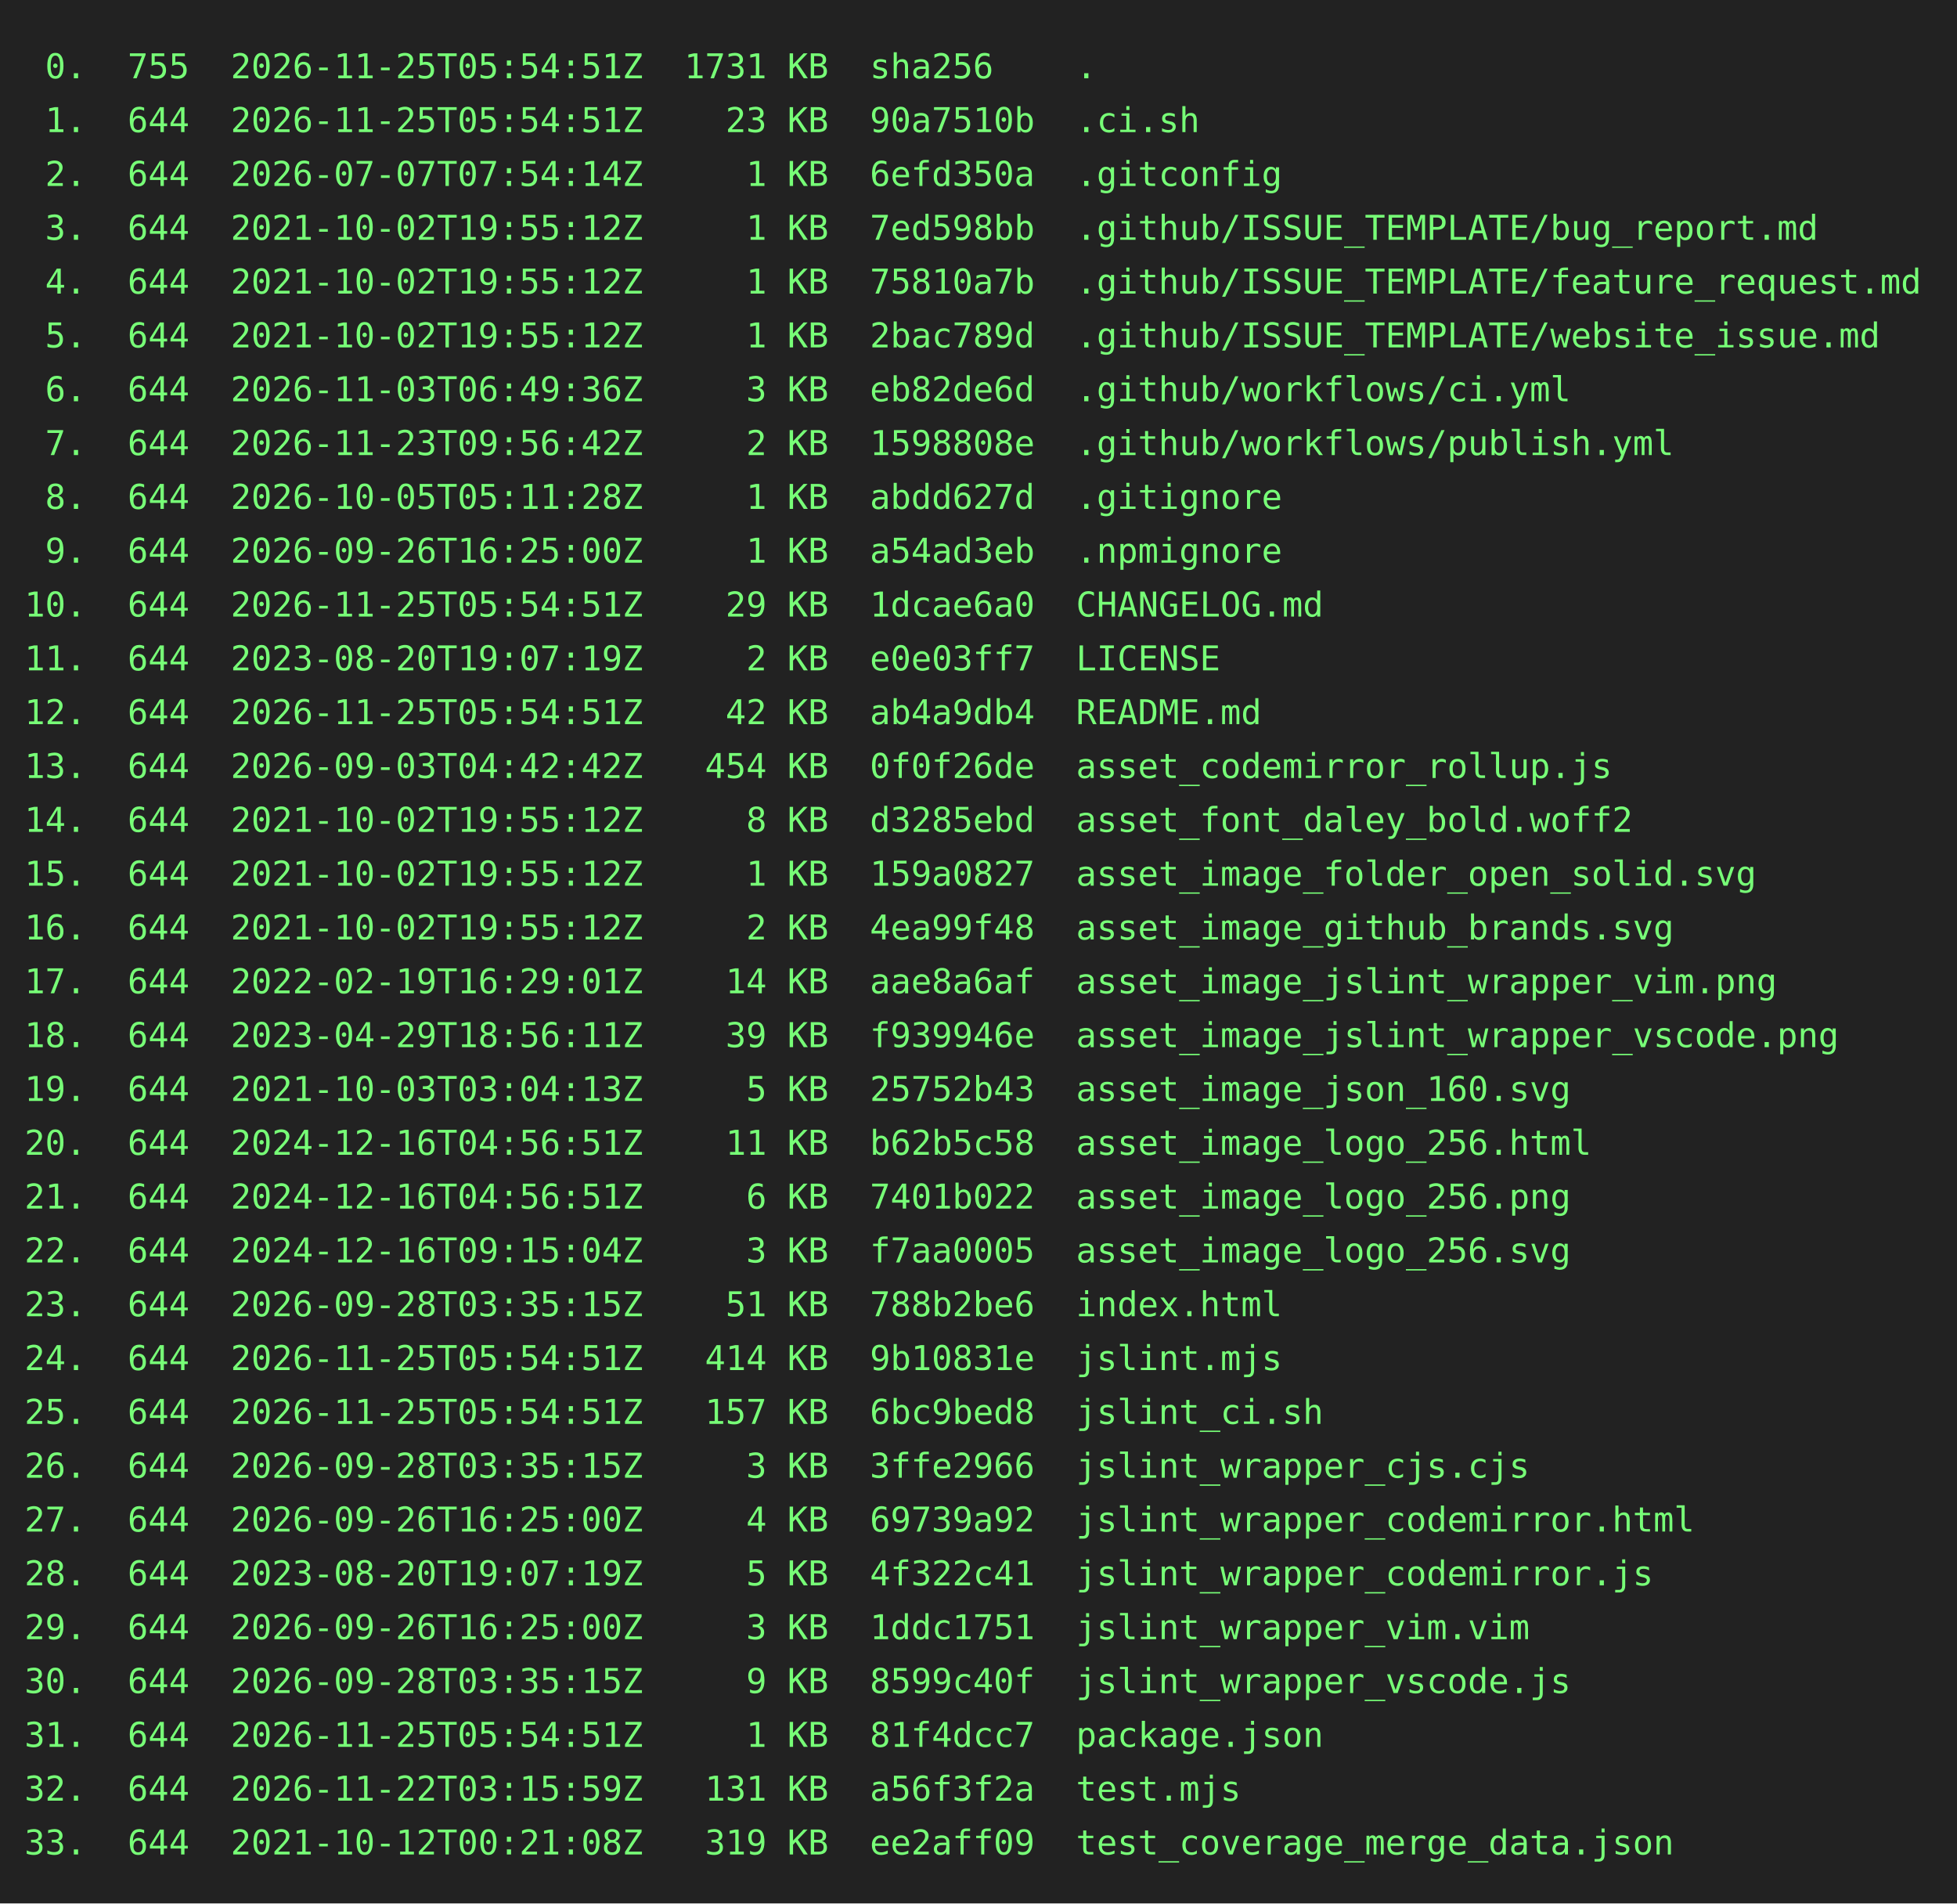
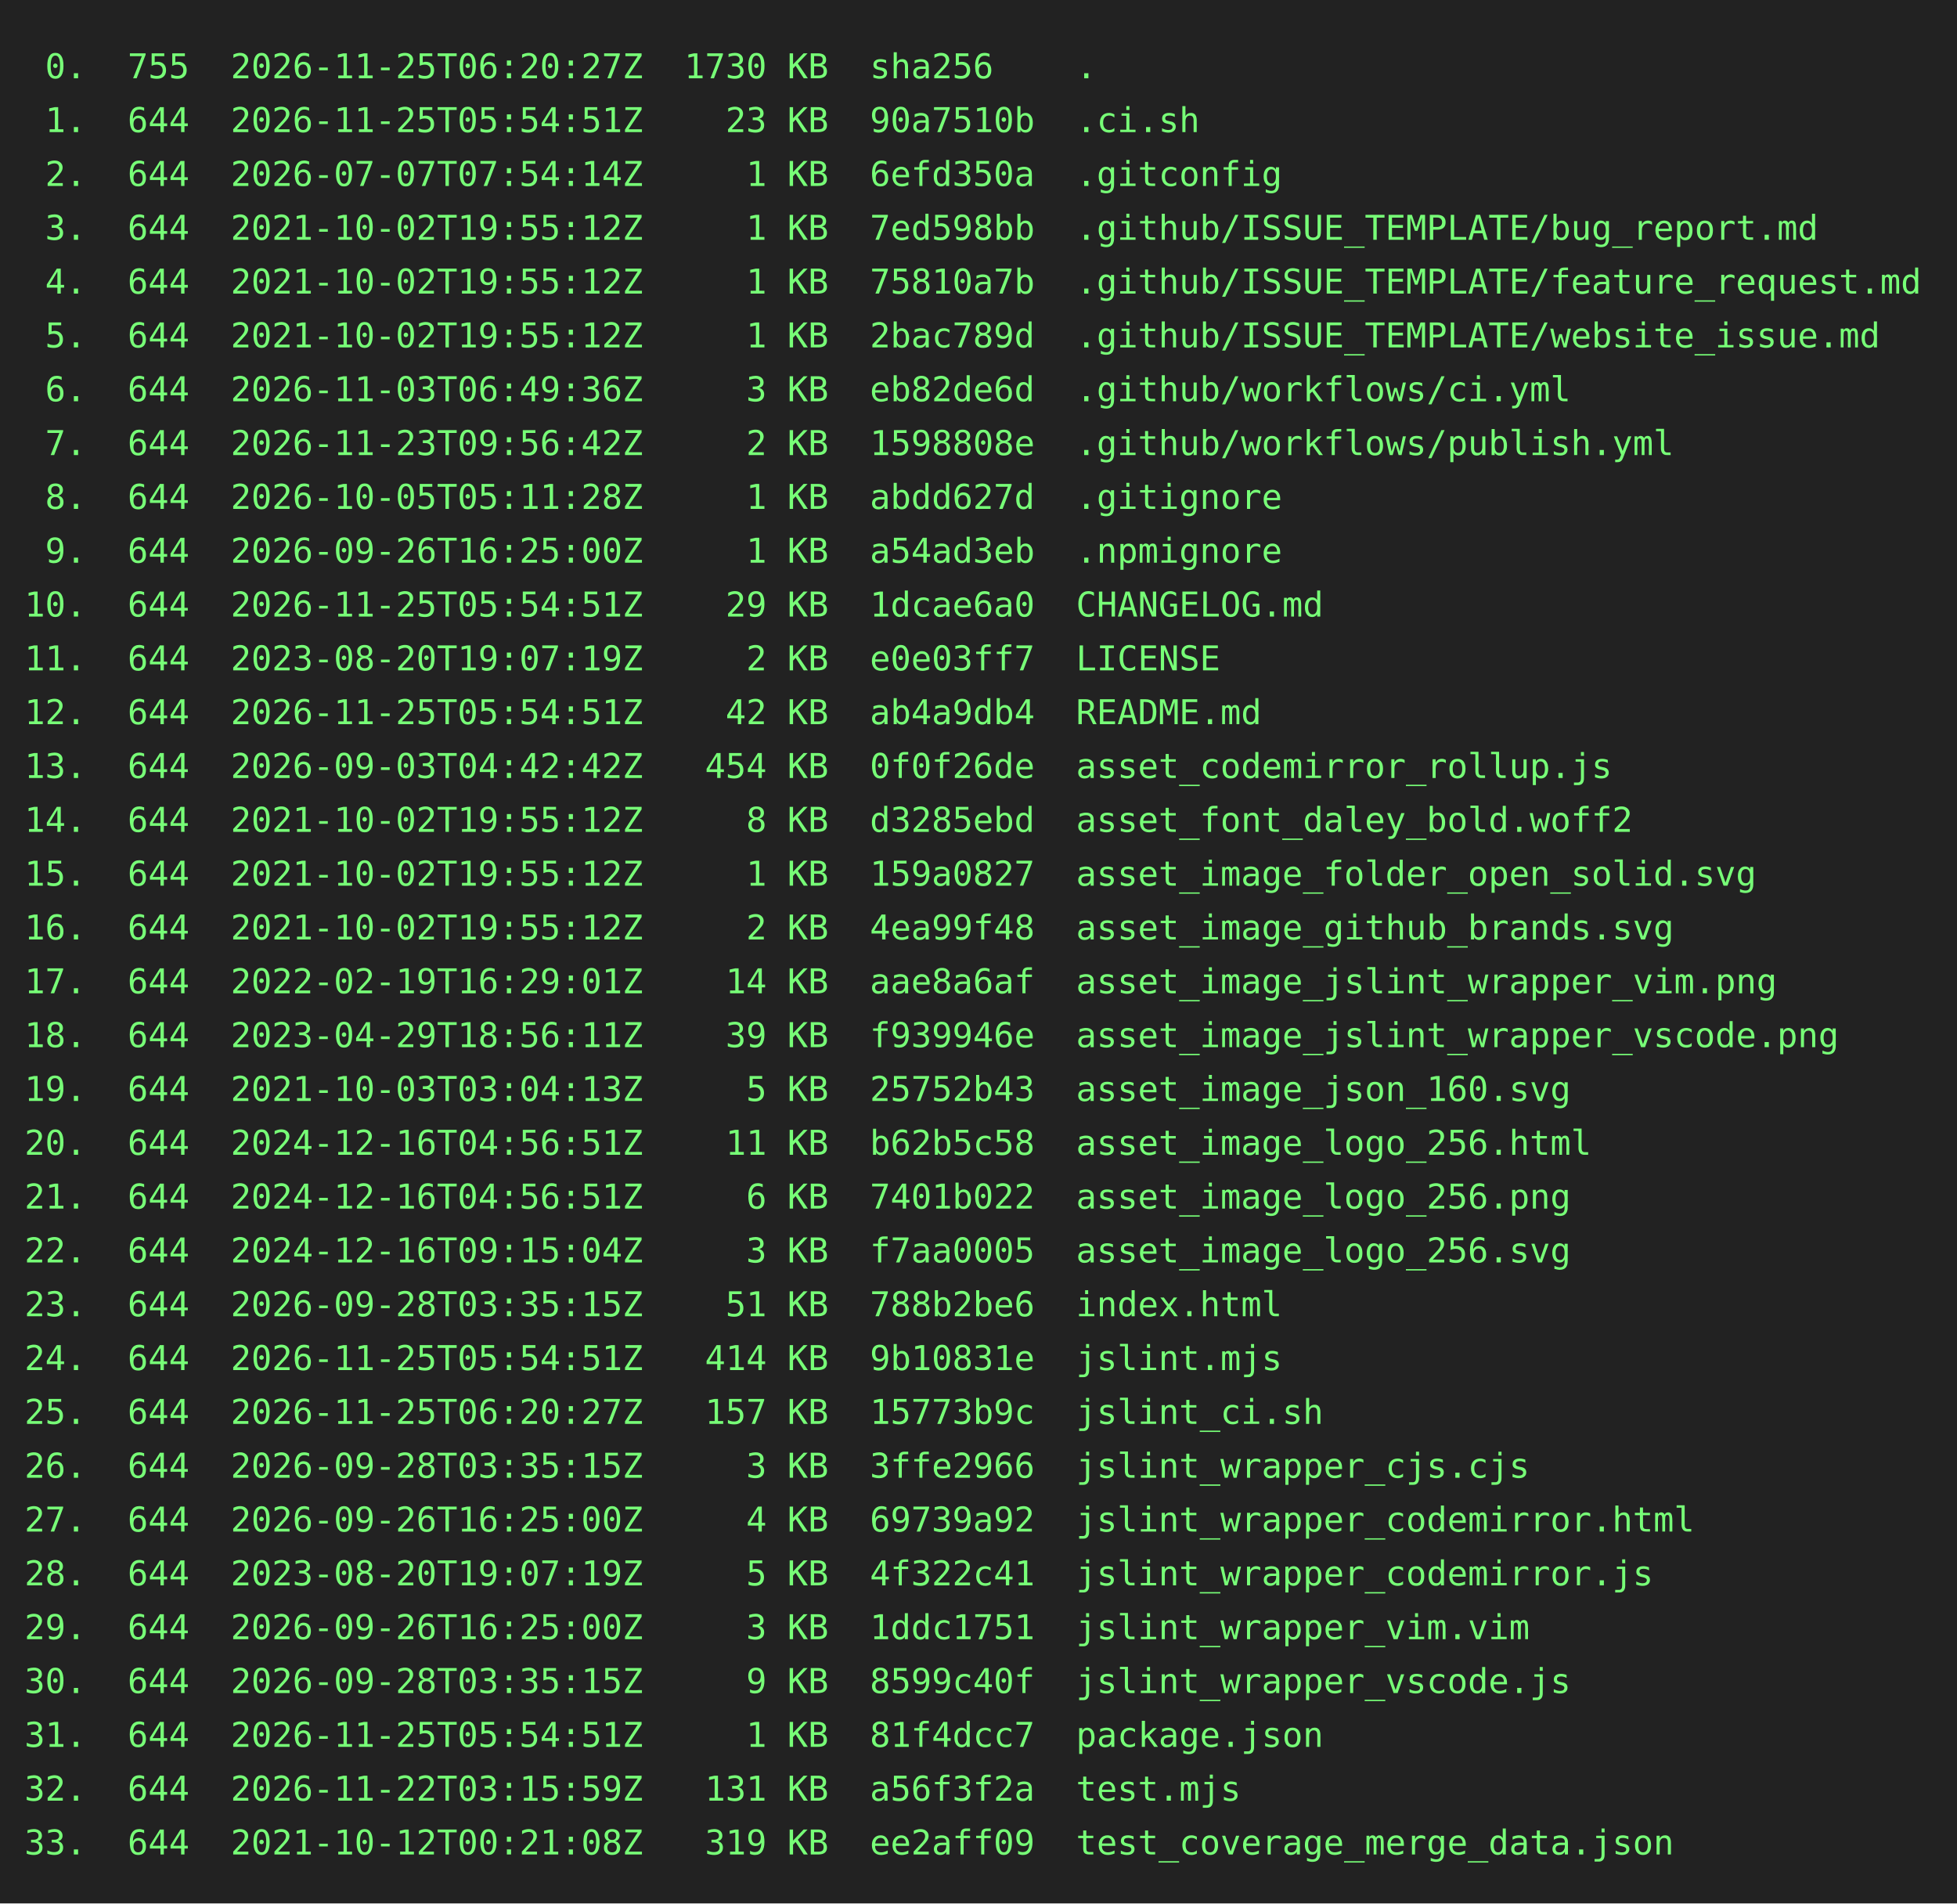
<svg xmlns="http://www.w3.org/2000/svg" height="778" width="800">
  <rect height="778" fill="#222" width="800" />
  <text fill="#7f7" font-family="consolas, menlo, monospace" font-size="14" xml:space="preserve">
-     <tspan lengthAdjust="spacingAndGlyphs" textLength="768" x="10" y="32"> 0.  755  2026-11-25T05:54:51Z  1731 KB  sha256    .                                             </tspan>
+     <tspan lengthAdjust="spacingAndGlyphs" textLength="768" x="10" y="32"> 0.  755  2026-11-25T06:20:27Z  1730 KB  sha256    .                                             </tspan>
    <tspan lengthAdjust="spacingAndGlyphs" textLength="768" x="10" y="54"> 1.  644  2026-11-25T05:54:51Z    23 KB  90a7510b  .ci.sh                                        </tspan>
    <tspan lengthAdjust="spacingAndGlyphs" textLength="768" x="10" y="76"> 2.  644  2026-07-07T07:54:14Z     1 KB  6efd350a  .gitconfig                                    </tspan>
    <tspan lengthAdjust="spacingAndGlyphs" textLength="768" x="10" y="98"> 3.  644  2021-10-02T19:55:12Z     1 KB  7ed598bb  .github/ISSUE_TEMPLATE/bug_report.md          </tspan>
    <tspan lengthAdjust="spacingAndGlyphs" textLength="768" x="10" y="120"> 4.  644  2021-10-02T19:55:12Z     1 KB  75810a7b  .github/ISSUE_TEMPLATE/feature_request.md     </tspan>
    <tspan lengthAdjust="spacingAndGlyphs" textLength="768" x="10" y="142"> 5.  644  2021-10-02T19:55:12Z     1 KB  2bac789d  .github/ISSUE_TEMPLATE/website_issue.md       </tspan>
    <tspan lengthAdjust="spacingAndGlyphs" textLength="768" x="10" y="164"> 6.  644  2026-11-03T06:49:36Z     3 KB  eb82de6d  .github/workflows/ci.yml                      </tspan>
    <tspan lengthAdjust="spacingAndGlyphs" textLength="768" x="10" y="186"> 7.  644  2026-11-23T09:56:42Z     2 KB  1598808e  .github/workflows/publish.yml                 </tspan>
    <tspan lengthAdjust="spacingAndGlyphs" textLength="768" x="10" y="208"> 8.  644  2026-10-05T05:11:28Z     1 KB  abdd627d  .gitignore                                    </tspan>
    <tspan lengthAdjust="spacingAndGlyphs" textLength="768" x="10" y="230"> 9.  644  2026-09-26T16:25:00Z     1 KB  a54ad3eb  .npmignore                                    </tspan>
    <tspan lengthAdjust="spacingAndGlyphs" textLength="768" x="10" y="252">10.  644  2026-11-25T05:54:51Z    29 KB  1dcae6a0  CHANGELOG.md                                  </tspan>
    <tspan lengthAdjust="spacingAndGlyphs" textLength="768" x="10" y="274">11.  644  2023-08-20T19:07:19Z     2 KB  e0e03ff7  LICENSE                                       </tspan>
    <tspan lengthAdjust="spacingAndGlyphs" textLength="768" x="10" y="296">12.  644  2026-11-25T05:54:51Z    42 KB  ab4a9db4  README.md                                     </tspan>
    <tspan lengthAdjust="spacingAndGlyphs" textLength="768" x="10" y="318">13.  644  2026-09-03T04:42:42Z   454 KB  0f0f26de  asset_codemirror_rollup.js                    </tspan>
    <tspan lengthAdjust="spacingAndGlyphs" textLength="768" x="10" y="340">14.  644  2021-10-02T19:55:12Z     8 KB  d3285ebd  asset_font_daley_bold.woff2                   </tspan>
    <tspan lengthAdjust="spacingAndGlyphs" textLength="768" x="10" y="362">15.  644  2021-10-02T19:55:12Z     1 KB  159a0827  asset_image_folder_open_solid.svg             </tspan>
    <tspan lengthAdjust="spacingAndGlyphs" textLength="768" x="10" y="384">16.  644  2021-10-02T19:55:12Z     2 KB  4ea99f48  asset_image_github_brands.svg                 </tspan>
    <tspan lengthAdjust="spacingAndGlyphs" textLength="768" x="10" y="406">17.  644  2022-02-19T16:29:01Z    14 KB  aae8a6af  asset_image_jslint_wrapper_vim.png            </tspan>
    <tspan lengthAdjust="spacingAndGlyphs" textLength="768" x="10" y="428">18.  644  2023-04-29T18:56:11Z    39 KB  f939946e  asset_image_jslint_wrapper_vscode.png         </tspan>
    <tspan lengthAdjust="spacingAndGlyphs" textLength="768" x="10" y="450">19.  644  2021-10-03T03:04:13Z     5 KB  25752b43  asset_image_json_160.svg                      </tspan>
    <tspan lengthAdjust="spacingAndGlyphs" textLength="768" x="10" y="472">20.  644  2024-12-16T04:56:51Z    11 KB  b62b5c58  asset_image_logo_256.html                     </tspan>
    <tspan lengthAdjust="spacingAndGlyphs" textLength="768" x="10" y="494">21.  644  2024-12-16T04:56:51Z     6 KB  7401b022  asset_image_logo_256.png                      </tspan>
    <tspan lengthAdjust="spacingAndGlyphs" textLength="768" x="10" y="516">22.  644  2024-12-16T09:15:04Z     3 KB  f7aa0005  asset_image_logo_256.svg                      </tspan>
    <tspan lengthAdjust="spacingAndGlyphs" textLength="768" x="10" y="538">23.  644  2026-09-28T03:35:15Z    51 KB  788b2be6  index.html                                    </tspan>
    <tspan lengthAdjust="spacingAndGlyphs" textLength="768" x="10" y="560">24.  644  2026-11-25T05:54:51Z   414 KB  9b10831e  jslint.mjs                                    </tspan>
-     <tspan lengthAdjust="spacingAndGlyphs" textLength="768" x="10" y="582">25.  644  2026-11-25T05:54:51Z   157 KB  6bc9bed8  jslint_ci.sh                                  </tspan>
+     <tspan lengthAdjust="spacingAndGlyphs" textLength="768" x="10" y="582">25.  644  2026-11-25T06:20:27Z   157 KB  15773b9c  jslint_ci.sh                                  </tspan>
    <tspan lengthAdjust="spacingAndGlyphs" textLength="768" x="10" y="604">26.  644  2026-09-28T03:35:15Z     3 KB  3ffe2966  jslint_wrapper_cjs.cjs                        </tspan>
    <tspan lengthAdjust="spacingAndGlyphs" textLength="768" x="10" y="626">27.  644  2026-09-26T16:25:00Z     4 KB  69739a92  jslint_wrapper_codemirror.html                </tspan>
    <tspan lengthAdjust="spacingAndGlyphs" textLength="768" x="10" y="648">28.  644  2023-08-20T19:07:19Z     5 KB  4f322c41  jslint_wrapper_codemirror.js                  </tspan>
    <tspan lengthAdjust="spacingAndGlyphs" textLength="768" x="10" y="670">29.  644  2026-09-26T16:25:00Z     3 KB  1ddc1751  jslint_wrapper_vim.vim                        </tspan>
    <tspan lengthAdjust="spacingAndGlyphs" textLength="768" x="10" y="692">30.  644  2026-09-28T03:35:15Z     9 KB  8599c40f  jslint_wrapper_vscode.js                      </tspan>
    <tspan lengthAdjust="spacingAndGlyphs" textLength="768" x="10" y="714">31.  644  2026-11-25T05:54:51Z     1 KB  81f4dcc7  package.json                                  </tspan>
    <tspan lengthAdjust="spacingAndGlyphs" textLength="768" x="10" y="736">32.  644  2026-11-22T03:15:59Z   131 KB  a56f3f2a  test.mjs                                      </tspan>
    <tspan lengthAdjust="spacingAndGlyphs" textLength="768" x="10" y="758">33.  644  2021-10-12T00:21:08Z   319 KB  ee2aff09  test_coverage_merge_data.json                 </tspan>
  </text>
</svg>
